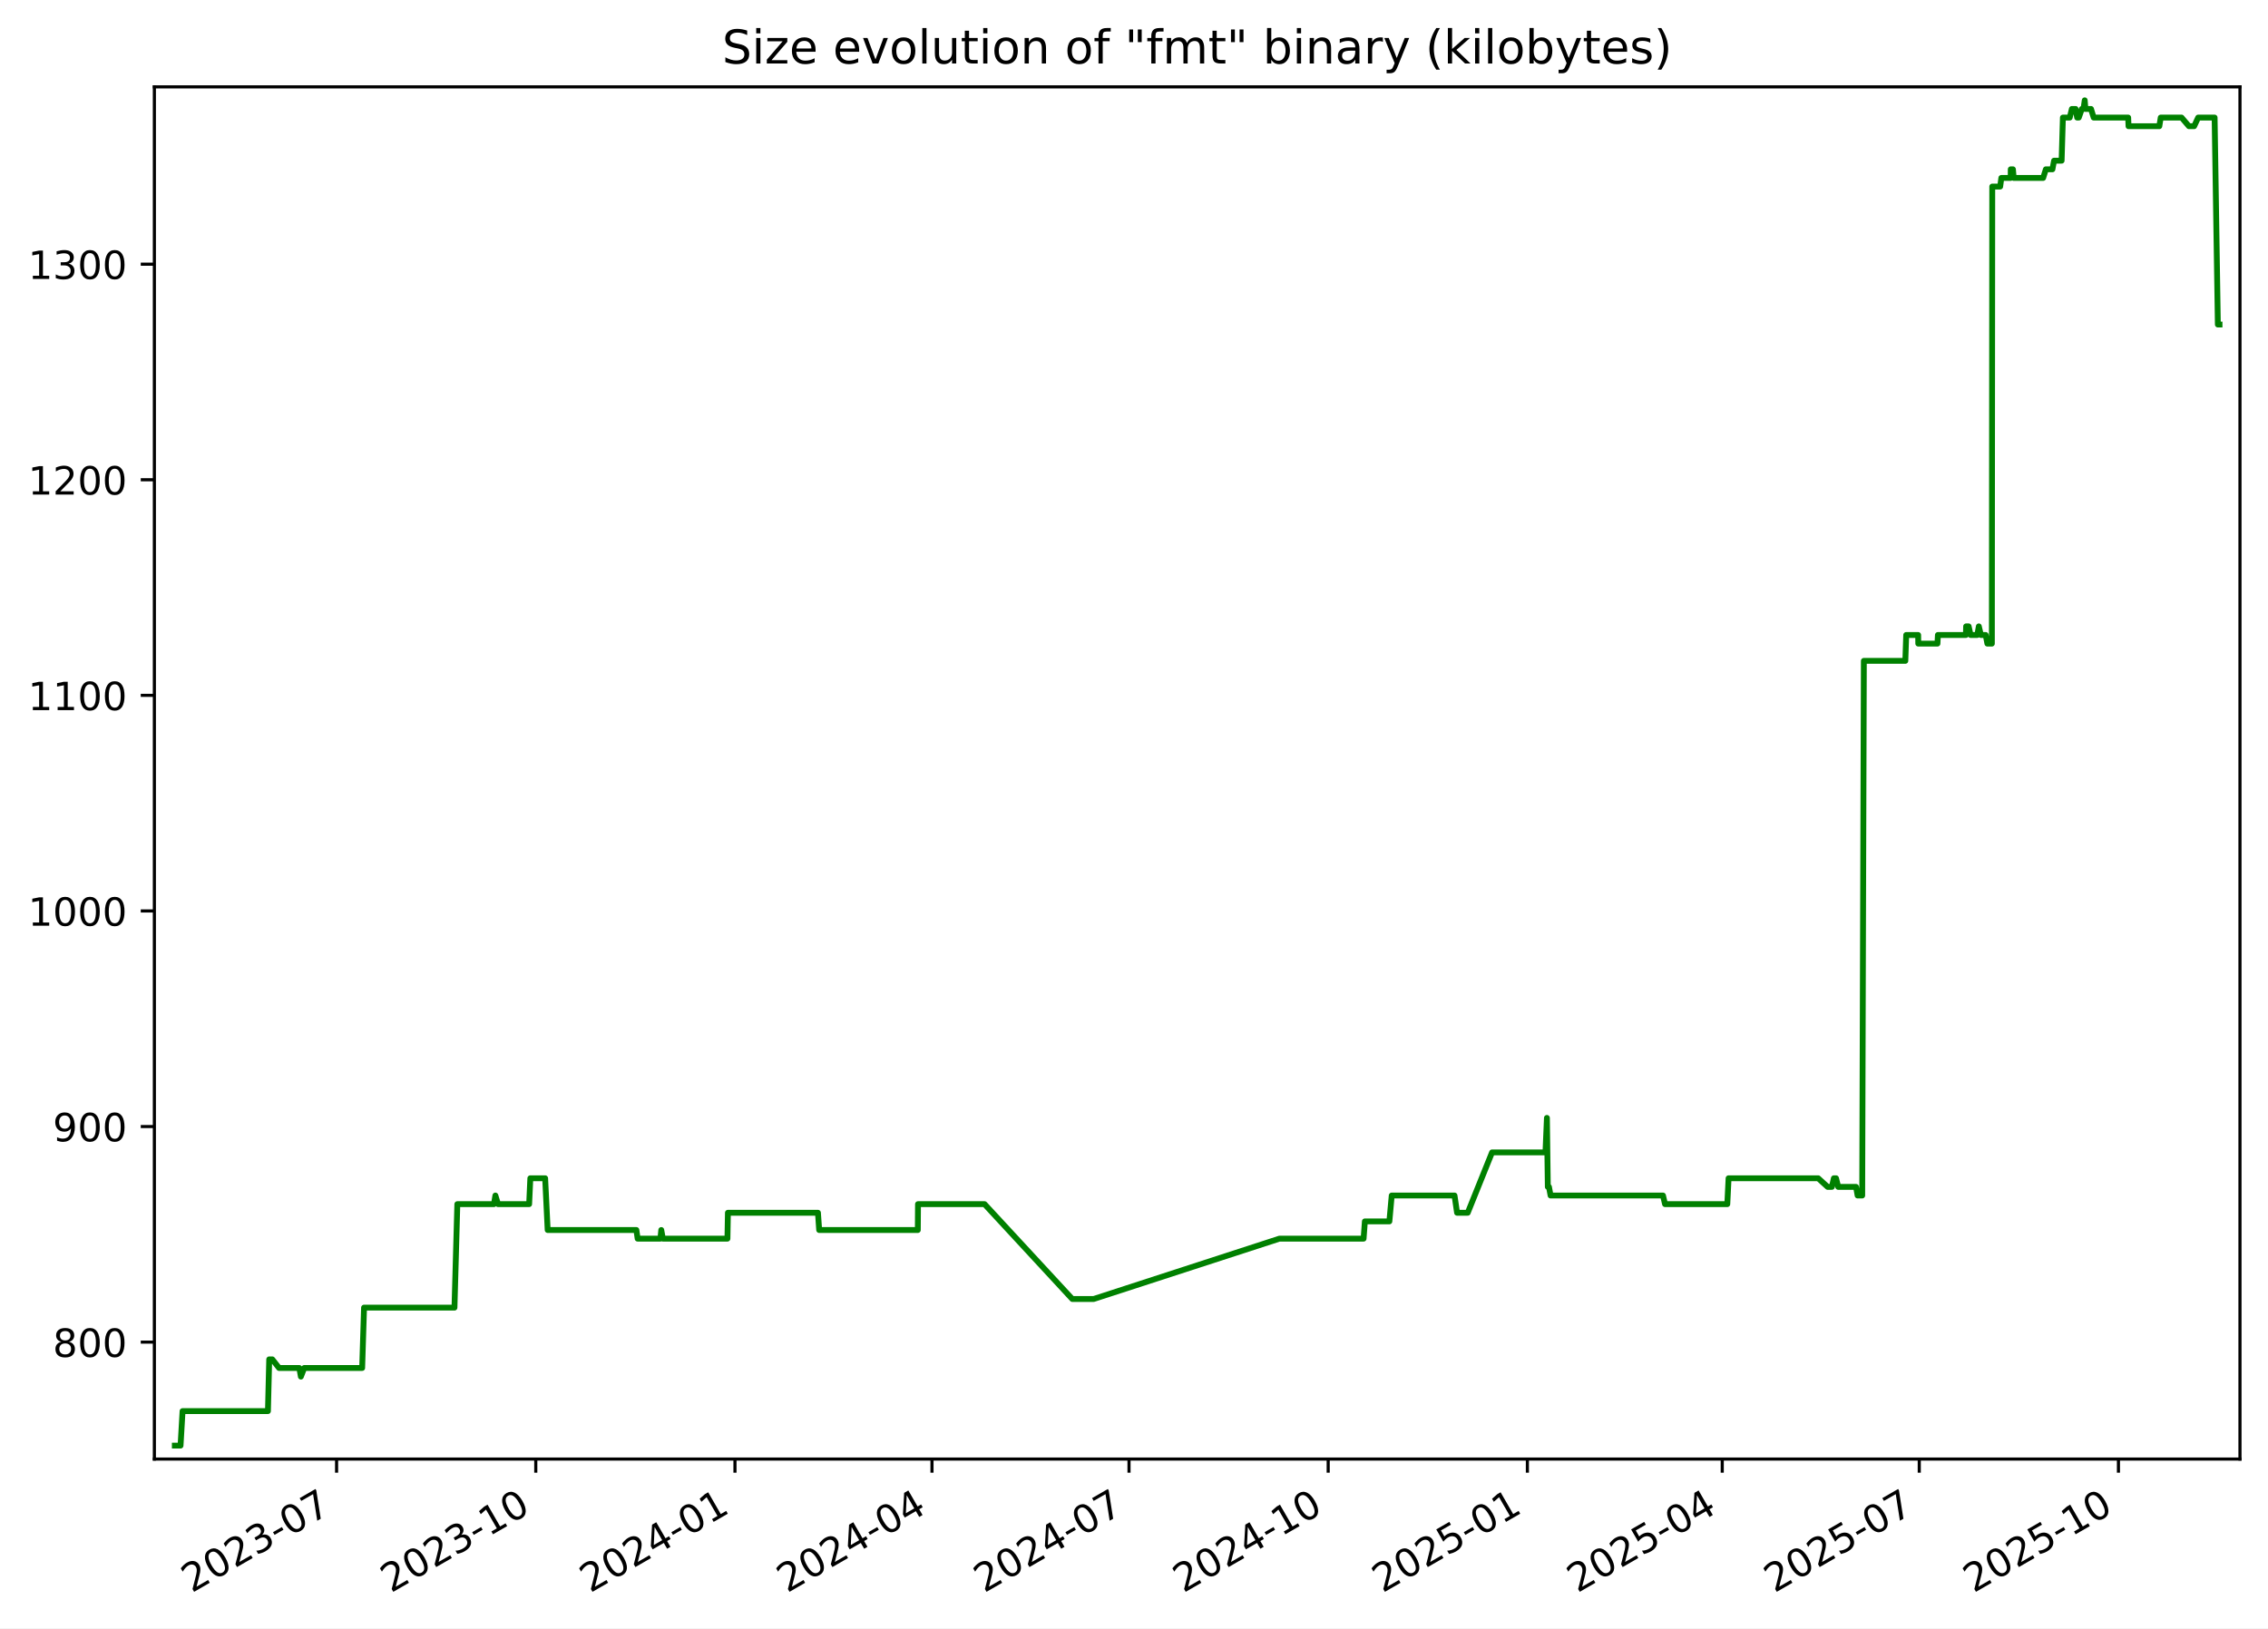
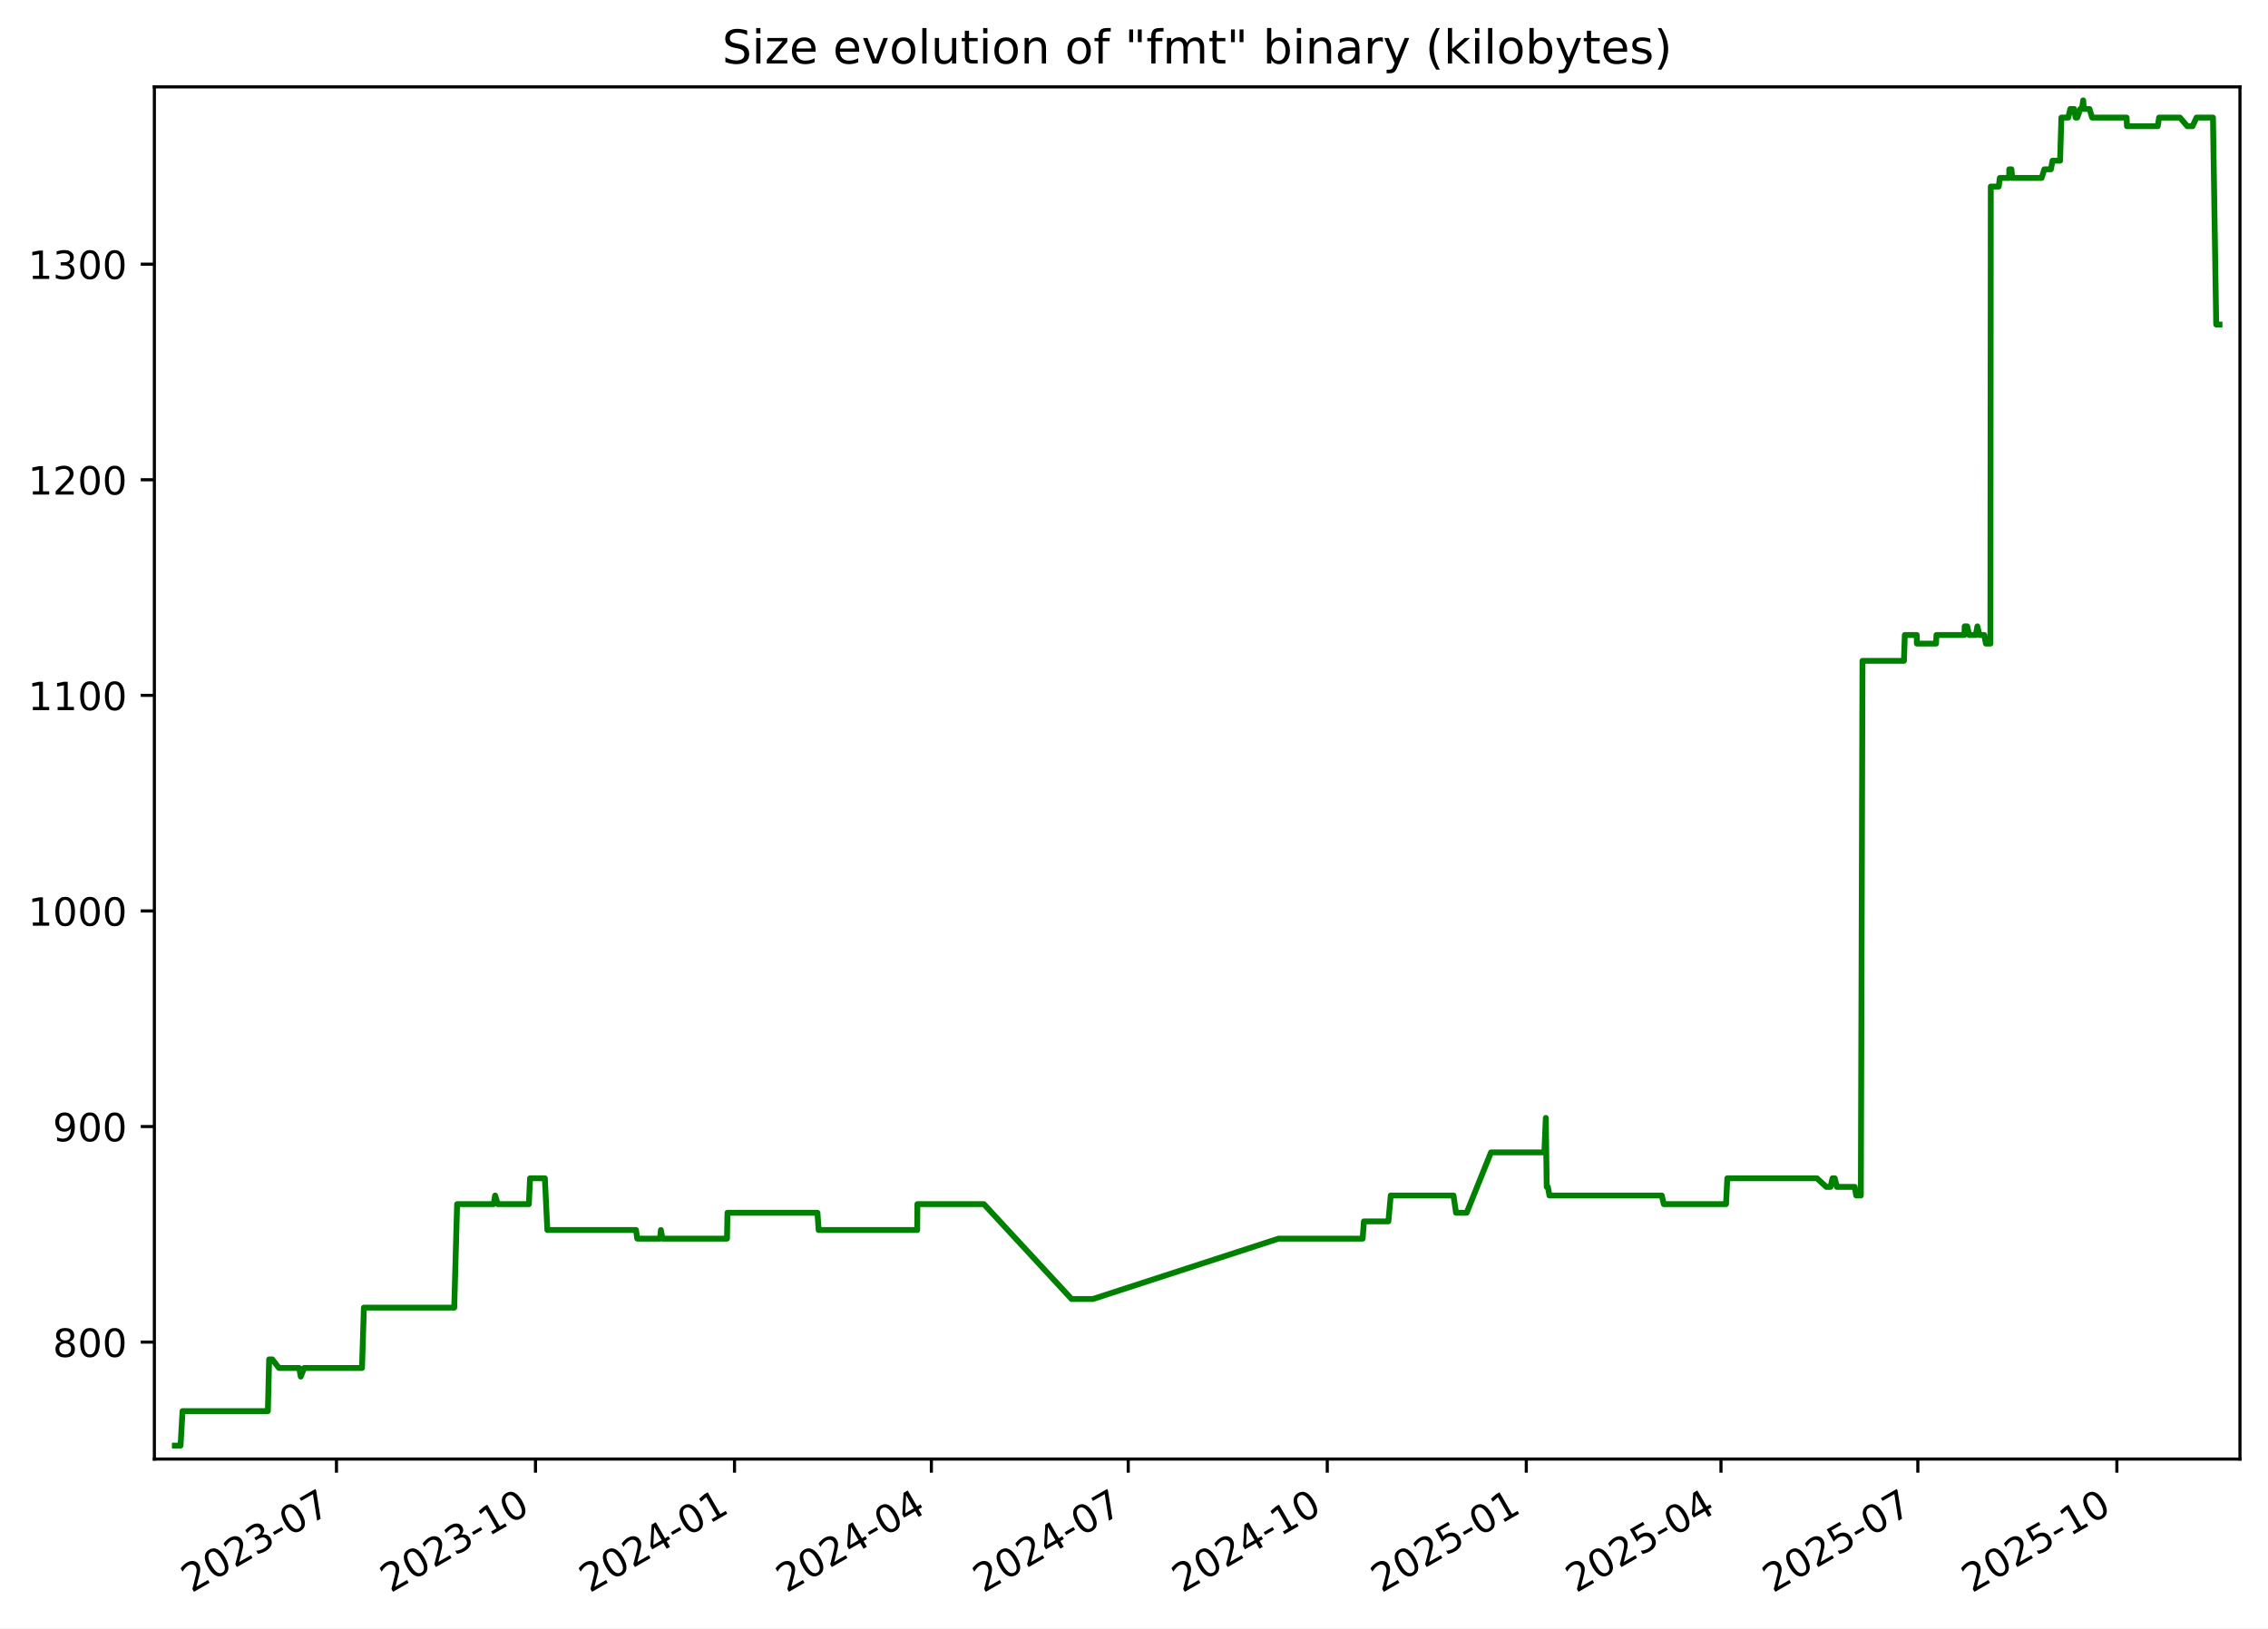
<svg xmlns="http://www.w3.org/2000/svg" xmlns:xlink="http://www.w3.org/1999/xlink" width="582.53pt" height="418.303pt" viewBox="0 0 582.53 418.303" version="1.1">
  <defs>
    <style type="text/css">*{stroke-linejoin: round; stroke-linecap: butt}</style>
  </defs>
  <g id="figure_1">
    <g id="patch_1">
      <path d="M -0 418.303  L 582.53 418.303  L 582.53 0  L -0 0  z " style="fill: #ffffff" />
    </g>
    <g id="axes_1">
      <g id="patch_2">
        <path d="M 39.65 374.83  L 575.33 374.83  L 575.33 22.318  L 39.65 22.318  z " style="fill: #ffffff" />
      </g>
      <g id="matplotlib.axis_1">
        <g id="xtick_1">
          <g id="line2d_1">
            <defs>
-               <path id="m4ff83c52d8" d="M 0 0  L 0 3.5  " style="stroke: #000000; stroke-width: 0.8" />
+               <path id="m1bd9662d1a" d="M 0 0  L 0 3.5  " style="stroke: #000000; stroke-width: 0.8" />
            </defs>
            <g>
-               <use xlink:href="#m4ff83c52d8" x="86.453" y="374.83" style="stroke: #000000; stroke-width: 0.8" />
+               <use xlink:href="#m1bd9662d1a" x="86.42" y="374.83" style="stroke: #000000; stroke-width: 0.8" />
            </g>
          </g>
          <g id="text_1">
-             <g transform="translate(49.22843 409.302) rotate(-30) scale(0.1 -0.1)">
+             <g transform="translate(49.19484 409.302) rotate(-30) scale(0.1 -0.1)">
              <defs>
                <path id="DejaVuSans-32" d="M 1228 531  L 3431 531  L 3431 0  L 469 0  L 469 531  Q 828 903 1448 1529  Q 2069 2156 2228 2338  Q 2531 2678 2651 2914  Q 2772 3150 2772 3378  Q 2772 3750 2511 3984  Q 2250 4219 1831 4219  Q 1534 4219 1204 4116  Q 875 4013 500 3803  L 500 4441  Q 881 4594 1212 4672  Q 1544 4750 1819 4750  Q 2544 4750 2975 4387  Q 3406 4025 3406 3419  Q 3406 3131 3298 2873  Q 3191 2616 2906 2266  Q 2828 2175 2409 1742  Q 1991 1309 1228 531  z " transform="scale(0.015625)" />
                <path id="DejaVuSans-30" d="M 2034 4250  Q 1547 4250 1301 3770  Q 1056 3291 1056 2328  Q 1056 1369 1301 889  Q 1547 409 2034 409  Q 2525 409 2770 889  Q 3016 1369 3016 2328  Q 3016 3291 2770 3770  Q 2525 4250 2034 4250  z M 2034 4750  Q 2819 4750 3233 4129  Q 3647 3509 3647 2328  Q 3647 1150 3233 529  Q 2819 -91 2034 -91  Q 1250 -91 836 529  Q 422 1150 422 2328  Q 422 3509 836 4129  Q 1250 4750 2034 4750  z " transform="scale(0.015625)" />
                <path id="DejaVuSans-33" d="M 2597 2516  Q 3050 2419 3304 2112  Q 3559 1806 3559 1356  Q 3559 666 3084 287  Q 2609 -91 1734 -91  Q 1441 -91 1130 -33  Q 819 25 488 141  L 488 750  Q 750 597 1062 519  Q 1375 441 1716 441  Q 2309 441 2620 675  Q 2931 909 2931 1356  Q 2931 1769 2642 2001  Q 2353 2234 1838 2234  L 1294 2234  L 1294 2753  L 1863 2753  Q 2328 2753 2575 2939  Q 2822 3125 2822 3475  Q 2822 3834 2567 4026  Q 2313 4219 1838 4219  Q 1578 4219 1281 4162  Q 984 4106 628 3988  L 628 4550  Q 988 4650 1302 4700  Q 1616 4750 1894 4750  Q 2613 4750 3031 4423  Q 3450 4097 3450 3541  Q 3450 3153 3228 2886  Q 3006 2619 2597 2516  z " transform="scale(0.015625)" />
                <path id="DejaVuSans-2d" d="M 313 2009  L 1997 2009  L 1997 1497  L 313 1497  L 313 2009  z " transform="scale(0.015625)" />
                <path id="DejaVuSans-37" d="M 525 4666  L 3525 4666  L 3525 4397  L 1831 0  L 1172 0  L 2766 4134  L 525 4134  L 525 4666  z " transform="scale(0.015625)" />
              </defs>
              <use xlink:href="#DejaVuSans-32" />
              <use xlink:href="#DejaVuSans-30" x="63.623" />
              <use xlink:href="#DejaVuSans-32" x="127.246" />
              <use xlink:href="#DejaVuSans-33" x="190.869" />
              <use xlink:href="#DejaVuSans-2d" x="254.492" />
              <use xlink:href="#DejaVuSans-30" x="290.576" />
              <use xlink:href="#DejaVuSans-37" x="354.199" />
            </g>
          </g>
        </g>
        <g id="xtick_2">
          <g id="line2d_2">
            <g>
-               <use xlink:href="#m4ff83c52d8" x="137.614" y="374.83" style="stroke: #000000; stroke-width: 0.8" />
+               <use xlink:href="#m1bd9662d1a" x="137.539" y="374.83" style="stroke: #000000; stroke-width: 0.8" />
            </g>
          </g>
          <g id="text_2">
-             <g transform="translate(100.3889 409.302) rotate(-30) scale(0.1 -0.1)">
+             <g transform="translate(100.3139 409.302) rotate(-30) scale(0.1 -0.1)">
              <defs>
                <path id="DejaVuSans-31" d="M 794 531  L 1825 531  L 1825 4091  L 703 3866  L 703 4441  L 1819 4666  L 2450 4666  L 2450 531  L 3481 531  L 3481 0  L 794 0  L 794 531  z " transform="scale(0.015625)" />
              </defs>
              <use xlink:href="#DejaVuSans-32" />
              <use xlink:href="#DejaVuSans-30" x="63.623" />
              <use xlink:href="#DejaVuSans-32" x="127.246" />
              <use xlink:href="#DejaVuSans-33" x="190.869" />
              <use xlink:href="#DejaVuSans-2d" x="254.492" />
              <use xlink:href="#DejaVuSans-31" x="290.576" />
              <use xlink:href="#DejaVuSans-30" x="354.199" />
            </g>
          </g>
        </g>
        <g id="xtick_3">
          <g id="line2d_3">
            <g>
-               <use xlink:href="#m4ff83c52d8" x="188.774" y="374.83" style="stroke: #000000; stroke-width: 0.8" />
+               <use xlink:href="#m1bd9662d1a" x="188.658" y="374.83" style="stroke: #000000; stroke-width: 0.8" />
            </g>
          </g>
          <g id="text_3">
-             <g transform="translate(151.5493 409.302) rotate(-30) scale(0.1 -0.1)">
+             <g transform="translate(151.433 409.302) rotate(-30) scale(0.1 -0.1)">
              <defs>
                <path id="DejaVuSans-34" d="M 2419 4116  L 825 1625  L 2419 1625  L 2419 4116  z M 2253 4666  L 3047 4666  L 3047 1625  L 3713 1625  L 3713 1100  L 3047 1100  L 3047 0  L 2419 0  L 2419 1100  L 313 1100  L 313 1709  L 2253 4666  z " transform="scale(0.015625)" />
              </defs>
              <use xlink:href="#DejaVuSans-32" />
              <use xlink:href="#DejaVuSans-30" x="63.623" />
              <use xlink:href="#DejaVuSans-32" x="127.246" />
              <use xlink:href="#DejaVuSans-34" x="190.869" />
              <use xlink:href="#DejaVuSans-2d" x="254.492" />
              <use xlink:href="#DejaVuSans-30" x="290.576" />
              <use xlink:href="#DejaVuSans-31" x="354.199" />
            </g>
          </g>
        </g>
        <g id="xtick_4">
          <g id="line2d_4">
            <g>
-               <use xlink:href="#m4ff83c52d8" x="239.378" y="374.83" style="stroke: #000000; stroke-width: 0.8" />
+               <use xlink:href="#m1bd9662d1a" x="239.221" y="374.83" style="stroke: #000000; stroke-width: 0.8" />
            </g>
          </g>
          <g id="text_4">
-             <g transform="translate(202.1536 409.302) rotate(-30) scale(0.1 -0.1)">
+             <g transform="translate(201.9964 409.302) rotate(-30) scale(0.1 -0.1)">
              <use xlink:href="#DejaVuSans-32" />
              <use xlink:href="#DejaVuSans-30" x="63.623" />
              <use xlink:href="#DejaVuSans-32" x="127.246" />
              <use xlink:href="#DejaVuSans-34" x="190.869" />
              <use xlink:href="#DejaVuSans-2d" x="254.492" />
              <use xlink:href="#DejaVuSans-30" x="290.576" />
              <use xlink:href="#DejaVuSans-34" x="354.199" />
            </g>
          </g>
        </g>
        <g id="xtick_5">
          <g id="line2d_5">
            <g>
-               <use xlink:href="#m4ff83c52d8" x="289.983" y="374.83" style="stroke: #000000; stroke-width: 0.8" />
+               <use xlink:href="#m1bd9662d1a" x="289.785" y="374.83" style="stroke: #000000; stroke-width: 0.8" />
            </g>
          </g>
          <g id="text_5">
-             <g transform="translate(252.758 409.302) rotate(-30) scale(0.1 -0.1)">
+             <g transform="translate(252.5598 409.302) rotate(-30) scale(0.1 -0.1)">
              <use xlink:href="#DejaVuSans-32" />
              <use xlink:href="#DejaVuSans-30" x="63.623" />
              <use xlink:href="#DejaVuSans-32" x="127.246" />
              <use xlink:href="#DejaVuSans-34" x="190.869" />
              <use xlink:href="#DejaVuSans-2d" x="254.492" />
              <use xlink:href="#DejaVuSans-30" x="290.576" />
              <use xlink:href="#DejaVuSans-37" x="354.199" />
            </g>
          </g>
        </g>
        <g id="xtick_6">
          <g id="line2d_6">
            <g>
-               <use xlink:href="#m4ff83c52d8" x="341.143" y="374.83" style="stroke: #000000; stroke-width: 0.8" />
+               <use xlink:href="#m1bd9662d1a" x="340.904" y="374.83" style="stroke: #000000; stroke-width: 0.8" />
            </g>
          </g>
          <g id="text_6">
-             <g transform="translate(303.9184 409.302) rotate(-30) scale(0.1 -0.1)">
+             <g transform="translate(303.6789 409.302) rotate(-30) scale(0.1 -0.1)">
              <use xlink:href="#DejaVuSans-32" />
              <use xlink:href="#DejaVuSans-30" x="63.623" />
              <use xlink:href="#DejaVuSans-32" x="127.246" />
              <use xlink:href="#DejaVuSans-34" x="190.869" />
              <use xlink:href="#DejaVuSans-2d" x="254.492" />
              <use xlink:href="#DejaVuSans-31" x="290.576" />
              <use xlink:href="#DejaVuSans-30" x="354.199" />
            </g>
          </g>
        </g>
        <g id="xtick_7">
          <g id="line2d_7">
            <g>
-               <use xlink:href="#m4ff83c52d8" x="392.304" y="374.83" style="stroke: #000000; stroke-width: 0.8" />
+               <use xlink:href="#m1bd9662d1a" x="392.023" y="374.83" style="stroke: #000000; stroke-width: 0.8" />
            </g>
          </g>
          <g id="text_7">
-             <g transform="translate(355.0788 409.302) rotate(-30) scale(0.1 -0.1)">
+             <g transform="translate(354.798 409.302) rotate(-30) scale(0.1 -0.1)">
              <defs>
                <path id="DejaVuSans-35" d="M 691 4666  L 3169 4666  L 3169 4134  L 1269 4134  L 1269 2991  Q 1406 3038 1543 3061  Q 1681 3084 1819 3084  Q 2600 3084 3056 2656  Q 3513 2228 3513 1497  Q 3513 744 3044 326  Q 2575 -91 1722 -91  Q 1428 -91 1123 -41  Q 819 9 494 109  L 494 744  Q 775 591 1075 516  Q 1375 441 1709 441  Q 2250 441 2565 725  Q 2881 1009 2881 1497  Q 2881 1984 2565 2268  Q 2250 2553 1709 2553  Q 1456 2553 1204 2497  Q 953 2441 691 2322  L 691 4666  z " transform="scale(0.015625)" />
              </defs>
              <use xlink:href="#DejaVuSans-32" />
              <use xlink:href="#DejaVuSans-30" x="63.623" />
              <use xlink:href="#DejaVuSans-32" x="127.246" />
              <use xlink:href="#DejaVuSans-35" x="190.869" />
              <use xlink:href="#DejaVuSans-2d" x="254.492" />
              <use xlink:href="#DejaVuSans-30" x="290.576" />
              <use xlink:href="#DejaVuSans-31" x="354.199" />
            </g>
          </g>
        </g>
        <g id="xtick_8">
          <g id="line2d_8">
            <g>
-               <use xlink:href="#m4ff83c52d8" x="442.352" y="374.83" style="stroke: #000000; stroke-width: 0.8" />
+               <use xlink:href="#m1bd9662d1a" x="442.031" y="374.83" style="stroke: #000000; stroke-width: 0.8" />
            </g>
          </g>
          <g id="text_8">
-             <g transform="translate(405.1271 409.302) rotate(-30) scale(0.1 -0.1)">
+             <g transform="translate(404.8057 409.302) rotate(-30) scale(0.1 -0.1)">
              <use xlink:href="#DejaVuSans-32" />
              <use xlink:href="#DejaVuSans-30" x="63.623" />
              <use xlink:href="#DejaVuSans-32" x="127.246" />
              <use xlink:href="#DejaVuSans-35" x="190.869" />
              <use xlink:href="#DejaVuSans-2d" x="254.492" />
              <use xlink:href="#DejaVuSans-30" x="290.576" />
              <use xlink:href="#DejaVuSans-34" x="354.199" />
            </g>
          </g>
        </g>
        <g id="xtick_9">
          <g id="line2d_9">
            <g>
-               <use xlink:href="#m4ff83c52d8" x="492.956" y="374.83" style="stroke: #000000; stroke-width: 0.8" />
+               <use xlink:href="#m1bd9662d1a" x="492.594" y="374.83" style="stroke: #000000; stroke-width: 0.8" />
            </g>
          </g>
          <g id="text_9">
-             <g transform="translate(455.7314 409.302) rotate(-30) scale(0.1 -0.1)">
+             <g transform="translate(455.3692 409.302) rotate(-30) scale(0.1 -0.1)">
              <use xlink:href="#DejaVuSans-32" />
              <use xlink:href="#DejaVuSans-30" x="63.623" />
              <use xlink:href="#DejaVuSans-32" x="127.246" />
              <use xlink:href="#DejaVuSans-35" x="190.869" />
              <use xlink:href="#DejaVuSans-2d" x="254.492" />
              <use xlink:href="#DejaVuSans-30" x="290.576" />
              <use xlink:href="#DejaVuSans-37" x="354.199" />
            </g>
          </g>
        </g>
        <g id="xtick_10">
          <g id="line2d_10">
            <g>
-               <use xlink:href="#m4ff83c52d8" x="544.117" y="374.83" style="stroke: #000000; stroke-width: 0.8" />
+               <use xlink:href="#m1bd9662d1a" x="543.713" y="374.83" style="stroke: #000000; stroke-width: 0.8" />
            </g>
          </g>
          <g id="text_10">
-             <g transform="translate(506.8918 409.302) rotate(-30) scale(0.1 -0.1)">
+             <g transform="translate(506.4882 409.302) rotate(-30) scale(0.1 -0.1)">
              <use xlink:href="#DejaVuSans-32" />
              <use xlink:href="#DejaVuSans-30" x="63.623" />
              <use xlink:href="#DejaVuSans-32" x="127.246" />
              <use xlink:href="#DejaVuSans-35" x="190.869" />
              <use xlink:href="#DejaVuSans-2d" x="254.492" />
              <use xlink:href="#DejaVuSans-31" x="290.576" />
              <use xlink:href="#DejaVuSans-30" x="354.199" />
            </g>
          </g>
        </g>
      </g>
      <g id="matplotlib.axis_2">
        <g id="ytick_1">
          <g id="line2d_11">
            <defs>
-               <path id="m151182ff62" d="M 0 0  L -3.5 0  " style="stroke: #000000; stroke-width: 0.8" />
+               <path id="m0499c89525" d="M 0 0  L -3.5 0  " style="stroke: #000000; stroke-width: 0.8" />
            </defs>
            <g>
-               <use xlink:href="#m151182ff62" x="39.65" y="344.79" style="stroke: #000000; stroke-width: 0.8" />
+               <use xlink:href="#m0499c89525" x="39.65" y="344.79" style="stroke: #000000; stroke-width: 0.8" />
            </g>
          </g>
          <g id="text_11">
            <g transform="translate(13.5625 348.5887) scale(0.1 -0.1)">
              <defs>
                <path id="DejaVuSans-38" d="M 2034 2216  Q 1584 2216 1326 1975  Q 1069 1734 1069 1313  Q 1069 891 1326 650  Q 1584 409 2034 409  Q 2484 409 2743 651  Q 3003 894 3003 1313  Q 3003 1734 2745 1975  Q 2488 2216 2034 2216  z M 1403 2484  Q 997 2584 770 2862  Q 544 3141 544 3541  Q 544 4100 942 4425  Q 1341 4750 2034 4750  Q 2731 4750 3128 4425  Q 3525 4100 3525 3541  Q 3525 3141 3298 2862  Q 3072 2584 2669 2484  Q 3125 2378 3379 2068  Q 3634 1759 3634 1313  Q 3634 634 3220 271  Q 2806 -91 2034 -91  Q 1263 -91 848 271  Q 434 634 434 1313  Q 434 1759 690 2068  Q 947 2378 1403 2484  z M 1172 3481  Q 1172 3119 1398 2916  Q 1625 2713 2034 2713  Q 2441 2713 2670 2916  Q 2900 3119 2900 3481  Q 2900 3844 2670 4047  Q 2441 4250 2034 4250  Q 1625 4250 1398 4047  Q 1172 3844 1172 3481  z " transform="scale(0.015625)" />
              </defs>
              <use xlink:href="#DejaVuSans-38" />
              <use xlink:href="#DejaVuSans-30" x="63.623" />
              <use xlink:href="#DejaVuSans-30" x="127.246" />
            </g>
          </g>
        </g>
        <g id="ytick_2">
          <g id="line2d_12">
            <g>
-               <use xlink:href="#m151182ff62" x="39.65" y="289.405" style="stroke: #000000; stroke-width: 0.8" />
+               <use xlink:href="#m0499c89525" x="39.65" y="289.405" style="stroke: #000000; stroke-width: 0.8" />
            </g>
          </g>
          <g id="text_12">
            <g transform="translate(13.5625 293.2041) scale(0.1 -0.1)">
              <defs>
                <path id="DejaVuSans-39" d="M 703 97  L 703 672  Q 941 559 1184 500  Q 1428 441 1663 441  Q 2288 441 2617 861  Q 2947 1281 2994 2138  Q 2813 1869 2534 1725  Q 2256 1581 1919 1581  Q 1219 1581 811 2004  Q 403 2428 403 3163  Q 403 3881 828 4315  Q 1253 4750 1959 4750  Q 2769 4750 3195 4129  Q 3622 3509 3622 2328  Q 3622 1225 3098 567  Q 2575 -91 1691 -91  Q 1453 -91 1209 -44  Q 966 3 703 97  z M 1959 2075  Q 2384 2075 2632 2365  Q 2881 2656 2881 3163  Q 2881 3666 2632 3958  Q 2384 4250 1959 4250  Q 1534 4250 1286 3958  Q 1038 3666 1038 3163  Q 1038 2656 1286 2365  Q 1534 2075 1959 2075  z " transform="scale(0.015625)" />
              </defs>
              <use xlink:href="#DejaVuSans-39" />
              <use xlink:href="#DejaVuSans-30" x="63.623" />
              <use xlink:href="#DejaVuSans-30" x="127.246" />
            </g>
          </g>
        </g>
        <g id="ytick_3">
          <g id="line2d_13">
            <g>
-               <use xlink:href="#m151182ff62" x="39.65" y="234.02" style="stroke: #000000; stroke-width: 0.8" />
+               <use xlink:href="#m0499c89525" x="39.65" y="234.02" style="stroke: #000000; stroke-width: 0.8" />
            </g>
          </g>
          <g id="text_13">
            <g transform="translate(7.2 237.8195) scale(0.1 -0.1)">
              <use xlink:href="#DejaVuSans-31" />
              <use xlink:href="#DejaVuSans-30" x="63.623" />
              <use xlink:href="#DejaVuSans-30" x="127.246" />
              <use xlink:href="#DejaVuSans-30" x="190.869" />
            </g>
          </g>
        </g>
        <g id="ytick_4">
          <g id="line2d_14">
            <g>
-               <use xlink:href="#m151182ff62" x="39.65" y="178.636" style="stroke: #000000; stroke-width: 0.8" />
+               <use xlink:href="#m0499c89525" x="39.65" y="178.636" style="stroke: #000000; stroke-width: 0.8" />
            </g>
          </g>
          <g id="text_14">
            <g transform="translate(7.2 182.4349) scale(0.1 -0.1)">
              <use xlink:href="#DejaVuSans-31" />
              <use xlink:href="#DejaVuSans-31" x="63.623" />
              <use xlink:href="#DejaVuSans-30" x="127.246" />
              <use xlink:href="#DejaVuSans-30" x="190.869" />
            </g>
          </g>
        </g>
        <g id="ytick_5">
          <g id="line2d_15">
            <g>
-               <use xlink:href="#m151182ff62" x="39.65" y="123.251" style="stroke: #000000; stroke-width: 0.8" />
+               <use xlink:href="#m0499c89525" x="39.65" y="123.251" style="stroke: #000000; stroke-width: 0.8" />
            </g>
          </g>
          <g id="text_15">
            <g transform="translate(7.2 127.0503) scale(0.1 -0.1)">
              <use xlink:href="#DejaVuSans-31" />
              <use xlink:href="#DejaVuSans-32" x="63.623" />
              <use xlink:href="#DejaVuSans-30" x="127.246" />
              <use xlink:href="#DejaVuSans-30" x="190.869" />
            </g>
          </g>
        </g>
        <g id="ytick_6">
          <g id="line2d_16">
            <g>
-               <use xlink:href="#m151182ff62" x="39.65" y="67.866" style="stroke: #000000; stroke-width: 0.8" />
+               <use xlink:href="#m0499c89525" x="39.65" y="67.866" style="stroke: #000000; stroke-width: 0.8" />
            </g>
          </g>
          <g id="text_16">
            <g transform="translate(7.2 71.66565) scale(0.1 -0.1)">
              <use xlink:href="#DejaVuSans-31" />
              <use xlink:href="#DejaVuSans-33" x="63.623" />
              <use xlink:href="#DejaVuSans-30" x="127.246" />
              <use xlink:href="#DejaVuSans-30" x="190.869" />
            </g>
          </g>
        </g>
      </g>
      <g id="line2d_17">
-         <path d="M 44.902 371.374  L 46.374 371.374  L 46.889 362.513  L 68.821 362.513  L 69.147 349.22  L 69.941 349.22  L 71.675 351.436  L 76.879 351.436  L 77.28 353.651  L 78.136 351.436  L 93.02 351.436  L 93.505 335.928  L 116.732 335.928  L 117.464 309.343  L 126.874 309.343  L 127.238 307.128  L 127.918 309.343  L 135.91 309.343  L 136.214 302.697  L 140.022 302.697  L 140.667 315.99  L 163.455 315.99  L 163.773 318.205  L 169.63 318.205  L 169.845 315.99  L 170.249 318.205  L 186.844 318.205  L 186.964 311.559  L 210.092 311.559  L 210.404 315.99  L 235.739 315.99  L 235.786 309.343  L 252.881 309.343  L 275.42 333.713  L 280.903 333.713  L 328.623 318.205  L 350.239 318.205  L 350.563 313.774  L 356.858 313.774  L 357.459 307.128  L 373.592 307.128  L 374.245 311.559  L 376.983 311.559  L 383.229 296.051  L 396.95 296.051  L 397.321 287.19  L 397.554 304.913  L 397.85 304.913  L 398.26 307.128  L 427.136 307.128  L 427.659 309.343  L 443.653 309.343  L 443.98 302.697  L 466.999 302.697  L 469.429 304.913  L 470.513 304.913  L 471.024 302.697  L 471.581 302.697  L 472.144 304.913  L 476.721 304.913  L 477.123 307.128  L 478.304 307.128  L 478.726 169.774  L 489.381 169.774  L 489.605 163.128  L 492.676 163.128  L 492.704 165.343  L 497.634 165.343  L 497.745 163.128  L 504.94 163.128  L 504.993 160.913  L 505.642 160.913  L 506.14 163.128  L 507.864 163.128  L 508.257 160.913  L 508.782 163.128  L 510.02 163.128  L 510.451 165.343  L 511.606 165.343  L 511.705 47.928  L 513.742 47.928  L 514.035 45.713  L 516.437 45.713  L 516.456 43.497  L 517.018 43.497  L 517.208 45.713  L 524.778 45.713  L 525.472 43.497  L 527.158 43.497  L 527.579 41.282  L 529.521 41.282  L 529.851 30.205  L 531.609 30.205  L 532.154 27.99  L 533.12 27.99  L 533.508 30.205  L 533.931 30.205  L 534.708 27.99  L 535.146 27.99  L 535.455 25.774  L 535.638 27.99  L 537.068 27.99  L 537.758 30.205  L 546.622 30.205  L 546.707 32.42  L 554.617 32.42  L 554.977 30.205  L 560.332 30.205  L 562.22 32.42  L 563.56 32.42  L 564.593 30.205  L 568.82 30.205  L 569.652 83.374  L 570.078 83.374  L 570.078 83.374  " clip-path="url(#p2ed3419ce1)" style="fill: none; stroke: #008000; stroke-width: 1.5; stroke-linecap: square" />
+         <path d="M 44.902 371.374  L 46.373 371.374  L 46.887 362.513  L 68.802 362.513  L 69.127 349.22  L 69.921 349.22  L 71.653 351.436  L 76.853 351.436  L 77.253 353.651  L 78.109 351.436  L 92.982 351.436  L 93.465 335.928  L 116.673 335.928  L 117.405 309.343  L 126.808 309.343  L 127.171 307.128  L 127.85 309.343  L 135.836 309.343  L 136.14 302.697  L 139.945 302.697  L 140.589 315.99  L 163.359 315.99  L 163.677 318.205  L 169.529 318.205  L 169.744 315.99  L 170.148 318.205  L 186.73 318.205  L 186.849 311.559  L 209.959 311.559  L 210.271 315.99  L 235.585 315.99  L 235.631 309.343  L 252.713 309.343  L 275.233 333.713  L 280.713 333.713  L 328.393 318.205  L 349.992 318.205  L 350.316 313.774  L 356.605 313.774  L 357.206 307.128  L 373.327 307.128  L 373.979 311.559  L 376.714 311.559  L 382.956 296.051  L 396.665 296.051  L 397.036 287.19  L 397.269 304.913  L 397.564 304.913  L 397.974 307.128  L 426.827 307.128  L 427.35 309.343  L 443.33 309.343  L 443.657 302.697  L 466.658 302.697  L 469.086 304.913  L 470.168 304.913  L 470.679 302.697  L 471.237 302.697  L 471.799 304.913  L 476.372 304.913  L 476.774 307.128  L 477.953 307.128  L 478.375 169.774  L 489.022 169.774  L 489.245 163.128  L 492.314 163.128  L 492.342 165.343  L 497.268 165.343  L 497.379 163.128  L 504.568 163.128  L 504.621 160.913  L 505.269 160.913  L 505.767 163.128  L 507.49 163.128  L 507.882 160.913  L 508.407 163.128  L 509.644 163.128  L 510.075 165.343  L 511.229 165.343  L 511.328 47.928  L 513.363 47.928  L 513.655 45.713  L 516.056 45.713  L 516.074 43.497  L 516.636 43.497  L 516.827 45.713  L 524.39 45.713  L 525.083 43.497  L 526.768 43.497  L 527.188 41.282  L 529.129 41.282  L 529.459 30.205  L 531.216 30.205  L 531.76 27.99  L 532.725 27.99  L 533.113 30.205  L 533.536 30.205  L 534.312 27.99  L 534.75 27.99  L 535.058 25.774  L 535.242 27.99  L 536.67 27.99  L 537.359 30.205  L 546.216 30.205  L 546.302 32.42  L 554.205 32.42  L 554.565 30.205  L 559.915 30.205  L 561.802 32.42  L 563.141 32.42  L 564.173 30.205  L 568.396 30.205  L 569.228 83.374  L 570.078 83.374  L 570.078 83.374  " clip-path="url(#p370fdcaa4f)" style="fill: none; stroke: #008000; stroke-width: 1.5; stroke-linecap: square" />
      </g>
      <g id="patch_3">
        <path d="M 39.65 374.83  L 39.65 22.318  " style="fill: none; stroke: #000000; stroke-width: 0.8; stroke-linejoin: miter; stroke-linecap: square" />
      </g>
      <g id="patch_4">
        <path d="M 575.33 374.83  L 575.33 22.318  " style="fill: none; stroke: #000000; stroke-width: 0.8; stroke-linejoin: miter; stroke-linecap: square" />
      </g>
      <g id="patch_5">
        <path d="M 39.65 374.83  L 575.33 374.83  " style="fill: none; stroke: #000000; stroke-width: 0.8; stroke-linejoin: miter; stroke-linecap: square" />
      </g>
      <g id="patch_6">
        <path d="M 39.65 22.318  L 575.33 22.318  " style="fill: none; stroke: #000000; stroke-width: 0.8; stroke-linejoin: miter; stroke-linecap: square" />
      </g>
      <g id="text_17">
        <g transform="translate(185.4856 16.31812) scale(0.12 -0.12)">
          <defs>
            <path id="DejaVuSans-53" d="M 3425 4513  L 3425 3897  Q 3066 4069 2747 4153  Q 2428 4238 2131 4238  Q 1616 4238 1336 4038  Q 1056 3838 1056 3469  Q 1056 3159 1242 3001  Q 1428 2844 1947 2747  L 2328 2669  Q 3034 2534 3370 2195  Q 3706 1856 3706 1288  Q 3706 609 3251 259  Q 2797 -91 1919 -91  Q 1588 -91 1214 -16  Q 841 59 441 206  L 441 856  Q 825 641 1194 531  Q 1563 422 1919 422  Q 2459 422 2753 634  Q 3047 847 3047 1241  Q 3047 1584 2836 1778  Q 2625 1972 2144 2069  L 1759 2144  Q 1053 2284 737 2584  Q 422 2884 422 3419  Q 422 4038 858 4394  Q 1294 4750 2059 4750  Q 2388 4750 2728 4690  Q 3069 4631 3425 4513  z " transform="scale(0.015625)" />
            <path id="DejaVuSans-69" d="M 603 3500  L 1178 3500  L 1178 0  L 603 0  L 603 3500  z M 603 4863  L 1178 4863  L 1178 4134  L 603 4134  L 603 4863  z " transform="scale(0.015625)" />
            <path id="DejaVuSans-7a" d="M 353 3500  L 3084 3500  L 3084 2975  L 922 459  L 3084 459  L 3084 0  L 275 0  L 275 525  L 2438 3041  L 353 3041  L 353 3500  z " transform="scale(0.015625)" />
            <path id="DejaVuSans-65" d="M 3597 1894  L 3597 1613  L 953 1613  Q 991 1019 1311 708  Q 1631 397 2203 397  Q 2534 397 2845 478  Q 3156 559 3463 722  L 3463 178  Q 3153 47 2828 -22  Q 2503 -91 2169 -91  Q 1331 -91 842 396  Q 353 884 353 1716  Q 353 2575 817 3079  Q 1281 3584 2069 3584  Q 2775 3584 3186 3129  Q 3597 2675 3597 1894  z M 3022 2063  Q 3016 2534 2758 2815  Q 2500 3097 2075 3097  Q 1594 3097 1305 2825  Q 1016 2553 972 2059  L 3022 2063  z " transform="scale(0.015625)" />
            <path id="DejaVuSans-20" transform="scale(0.015625)" />
            <path id="DejaVuSans-76" d="M 191 3500  L 800 3500  L 1894 563  L 2988 3500  L 3597 3500  L 2284 0  L 1503 0  L 191 3500  z " transform="scale(0.015625)" />
            <path id="DejaVuSans-6f" d="M 1959 3097  Q 1497 3097 1228 2736  Q 959 2375 959 1747  Q 959 1119 1226 758  Q 1494 397 1959 397  Q 2419 397 2687 759  Q 2956 1122 2956 1747  Q 2956 2369 2687 2733  Q 2419 3097 1959 3097  z M 1959 3584  Q 2709 3584 3137 3096  Q 3566 2609 3566 1747  Q 3566 888 3137 398  Q 2709 -91 1959 -91  Q 1206 -91 779 398  Q 353 888 353 1747  Q 353 2609 779 3096  Q 1206 3584 1959 3584  z " transform="scale(0.015625)" />
            <path id="DejaVuSans-6c" d="M 603 4863  L 1178 4863  L 1178 0  L 603 0  L 603 4863  z " transform="scale(0.015625)" />
            <path id="DejaVuSans-75" d="M 544 1381  L 544 3500  L 1119 3500  L 1119 1403  Q 1119 906 1312 657  Q 1506 409 1894 409  Q 2359 409 2629 706  Q 2900 1003 2900 1516  L 2900 3500  L 3475 3500  L 3475 0  L 2900 0  L 2900 538  Q 2691 219 2414 64  Q 2138 -91 1772 -91  Q 1169 -91 856 284  Q 544 659 544 1381  z M 1991 3584  L 1991 3584  z " transform="scale(0.015625)" />
            <path id="DejaVuSans-74" d="M 1172 4494  L 1172 3500  L 2356 3500  L 2356 3053  L 1172 3053  L 1172 1153  Q 1172 725 1289 603  Q 1406 481 1766 481  L 2356 481  L 2356 0  L 1766 0  Q 1100 0 847 248  Q 594 497 594 1153  L 594 3053  L 172 3053  L 172 3500  L 594 3500  L 594 4494  L 1172 4494  z " transform="scale(0.015625)" />
            <path id="DejaVuSans-6e" d="M 3513 2113  L 3513 0  L 2938 0  L 2938 2094  Q 2938 2591 2744 2837  Q 2550 3084 2163 3084  Q 1697 3084 1428 2787  Q 1159 2491 1159 1978  L 1159 0  L 581 0  L 581 3500  L 1159 3500  L 1159 2956  Q 1366 3272 1645 3428  Q 1925 3584 2291 3584  Q 2894 3584 3203 3211  Q 3513 2838 3513 2113  z " transform="scale(0.015625)" />
            <path id="DejaVuSans-66" d="M 2375 4863  L 2375 4384  L 1825 4384  Q 1516 4384 1395 4259  Q 1275 4134 1275 3809  L 1275 3500  L 2222 3500  L 2222 3053  L 1275 3053  L 1275 0  L 697 0  L 697 3053  L 147 3053  L 147 3500  L 697 3500  L 697 3744  Q 697 4328 969 4595  Q 1241 4863 1831 4863  L 2375 4863  z " transform="scale(0.015625)" />
            <path id="DejaVuSans-22" d="M 1147 4666  L 1147 2931  L 616 2931  L 616 4666  L 1147 4666  z M 2328 4666  L 2328 2931  L 1797 2931  L 1797 4666  L 2328 4666  z " transform="scale(0.015625)" />
            <path id="DejaVuSans-6d" d="M 3328 2828  Q 3544 3216 3844 3400  Q 4144 3584 4550 3584  Q 5097 3584 5394 3201  Q 5691 2819 5691 2113  L 5691 0  L 5113 0  L 5113 2094  Q 5113 2597 4934 2840  Q 4756 3084 4391 3084  Q 3944 3084 3684 2787  Q 3425 2491 3425 1978  L 3425 0  L 2847 0  L 2847 2094  Q 2847 2600 2669 2842  Q 2491 3084 2119 3084  Q 1678 3084 1418 2786  Q 1159 2488 1159 1978  L 1159 0  L 581 0  L 581 3500  L 1159 3500  L 1159 2956  Q 1356 3278 1631 3431  Q 1906 3584 2284 3584  Q 2666 3584 2933 3390  Q 3200 3197 3328 2828  z " transform="scale(0.015625)" />
            <path id="DejaVuSans-62" d="M 3116 1747  Q 3116 2381 2855 2742  Q 2594 3103 2138 3103  Q 1681 3103 1420 2742  Q 1159 2381 1159 1747  Q 1159 1113 1420 752  Q 1681 391 2138 391  Q 2594 391 2855 752  Q 3116 1113 3116 1747  z M 1159 2969  Q 1341 3281 1617 3432  Q 1894 3584 2278 3584  Q 2916 3584 3314 3078  Q 3713 2572 3713 1747  Q 3713 922 3314 415  Q 2916 -91 2278 -91  Q 1894 -91 1617 61  Q 1341 213 1159 525  L 1159 0  L 581 0  L 581 4863  L 1159 4863  L 1159 2969  z " transform="scale(0.015625)" />
            <path id="DejaVuSans-61" d="M 2194 1759  Q 1497 1759 1228 1600  Q 959 1441 959 1056  Q 959 750 1161 570  Q 1363 391 1709 391  Q 2188 391 2477 730  Q 2766 1069 2766 1631  L 2766 1759  L 2194 1759  z M 3341 1997  L 3341 0  L 2766 0  L 2766 531  Q 2569 213 2275 61  Q 1981 -91 1556 -91  Q 1019 -91 701 211  Q 384 513 384 1019  Q 384 1609 779 1909  Q 1175 2209 1959 2209  L 2766 2209  L 2766 2266  Q 2766 2663 2505 2880  Q 2244 3097 1772 3097  Q 1472 3097 1187 3025  Q 903 2953 641 2809  L 641 3341  Q 956 3463 1253 3523  Q 1550 3584 1831 3584  Q 2591 3584 2966 3190  Q 3341 2797 3341 1997  z " transform="scale(0.015625)" />
            <path id="DejaVuSans-72" d="M 2631 2963  Q 2534 3019 2420 3045  Q 2306 3072 2169 3072  Q 1681 3072 1420 2755  Q 1159 2438 1159 1844  L 1159 0  L 581 0  L 581 3500  L 1159 3500  L 1159 2956  Q 1341 3275 1631 3429  Q 1922 3584 2338 3584  Q 2397 3584 2469 3576  Q 2541 3569 2628 3553  L 2631 2963  z " transform="scale(0.015625)" />
            <path id="DejaVuSans-79" d="M 2059 -325  Q 1816 -950 1584 -1140  Q 1353 -1331 966 -1331  L 506 -1331  L 506 -850  L 844 -850  Q 1081 -850 1212 -737  Q 1344 -625 1503 -206  L 1606 56  L 191 3500  L 800 3500  L 1894 763  L 2988 3500  L 3597 3500  L 2059 -325  z " transform="scale(0.015625)" />
            <path id="DejaVuSans-28" d="M 1984 4856  Q 1566 4138 1362 3434  Q 1159 2731 1159 2009  Q 1159 1288 1364 580  Q 1569 -128 1984 -844  L 1484 -844  Q 1016 -109 783 600  Q 550 1309 550 2009  Q 550 2706 781 3412  Q 1013 4119 1484 4856  L 1984 4856  z " transform="scale(0.015625)" />
            <path id="DejaVuSans-6b" d="M 581 4863  L 1159 4863  L 1159 1991  L 2875 3500  L 3609 3500  L 1753 1863  L 3688 0  L 2938 0  L 1159 1709  L 1159 0  L 581 0  L 581 4863  z " transform="scale(0.015625)" />
            <path id="DejaVuSans-73" d="M 2834 3397  L 2834 2853  Q 2591 2978 2328 3040  Q 2066 3103 1784 3103  Q 1356 3103 1142 2972  Q 928 2841 928 2578  Q 928 2378 1081 2264  Q 1234 2150 1697 2047  L 1894 2003  Q 2506 1872 2764 1633  Q 3022 1394 3022 966  Q 3022 478 2636 193  Q 2250 -91 1575 -91  Q 1294 -91 989 -36  Q 684 19 347 128  L 347 722  Q 666 556 975 473  Q 1284 391 1588 391  Q 1994 391 2212 530  Q 2431 669 2431 922  Q 2431 1156 2273 1281  Q 2116 1406 1581 1522  L 1381 1569  Q 847 1681 609 1914  Q 372 2147 372 2553  Q 372 3047 722 3315  Q 1072 3584 1716 3584  Q 2034 3584 2315 3537  Q 2597 3491 2834 3397  z " transform="scale(0.015625)" />
            <path id="DejaVuSans-29" d="M 513 4856  L 1013 4856  Q 1481 4119 1714 3412  Q 1947 2706 1947 2009  Q 1947 1309 1714 600  Q 1481 -109 1013 -844  L 513 -844  Q 928 -128 1133 580  Q 1338 1288 1338 2009  Q 1338 2731 1133 3434  Q 928 4138 513 4856  z " transform="scale(0.015625)" />
          </defs>
          <use xlink:href="#DejaVuSans-53" />
          <use xlink:href="#DejaVuSans-69" x="63.477" />
          <use xlink:href="#DejaVuSans-7a" x="91.26" />
          <use xlink:href="#DejaVuSans-65" x="143.75" />
          <use xlink:href="#DejaVuSans-20" x="205.273" />
          <use xlink:href="#DejaVuSans-65" x="237.061" />
          <use xlink:href="#DejaVuSans-76" x="298.584" />
          <use xlink:href="#DejaVuSans-6f" x="357.764" />
          <use xlink:href="#DejaVuSans-6c" x="418.945" />
          <use xlink:href="#DejaVuSans-75" x="446.729" />
          <use xlink:href="#DejaVuSans-74" x="510.107" />
          <use xlink:href="#DejaVuSans-69" x="549.316" />
          <use xlink:href="#DejaVuSans-6f" x="577.1" />
          <use xlink:href="#DejaVuSans-6e" x="638.281" />
          <use xlink:href="#DejaVuSans-20" x="701.66" />
          <use xlink:href="#DejaVuSans-6f" x="733.447" />
          <use xlink:href="#DejaVuSans-66" x="794.629" />
          <use xlink:href="#DejaVuSans-20" x="829.834" />
          <use xlink:href="#DejaVuSans-22" x="861.621" />
          <use xlink:href="#DejaVuSans-66" x="907.617" />
          <use xlink:href="#DejaVuSans-6d" x="942.822" />
          <use xlink:href="#DejaVuSans-74" x="1040.234" />
          <use xlink:href="#DejaVuSans-22" x="1079.443" />
          <use xlink:href="#DejaVuSans-20" x="1125.439" />
          <use xlink:href="#DejaVuSans-62" x="1157.227" />
          <use xlink:href="#DejaVuSans-69" x="1220.703" />
          <use xlink:href="#DejaVuSans-6e" x="1248.486" />
          <use xlink:href="#DejaVuSans-61" x="1311.865" />
          <use xlink:href="#DejaVuSans-72" x="1373.145" />
          <use xlink:href="#DejaVuSans-79" x="1414.258" />
          <use xlink:href="#DejaVuSans-20" x="1473.438" />
          <use xlink:href="#DejaVuSans-28" x="1505.225" />
          <use xlink:href="#DejaVuSans-6b" x="1544.238" />
          <use xlink:href="#DejaVuSans-69" x="1602.148" />
          <use xlink:href="#DejaVuSans-6c" x="1629.932" />
          <use xlink:href="#DejaVuSans-6f" x="1657.715" />
          <use xlink:href="#DejaVuSans-62" x="1718.896" />
          <use xlink:href="#DejaVuSans-79" x="1782.373" />
          <use xlink:href="#DejaVuSans-74" x="1841.553" />
          <use xlink:href="#DejaVuSans-65" x="1880.762" />
          <use xlink:href="#DejaVuSans-73" x="1942.285" />
          <use xlink:href="#DejaVuSans-29" x="1994.385" />
        </g>
      </g>
    </g>
  </g>
  <defs>
-     <clipPath id="p2ed3419ce1">
+     <clipPath id="p370fdcaa4f">
      <rect x="39.65" y="22.318" width="535.68" height="352.512" />
    </clipPath>
  </defs>
</svg>
